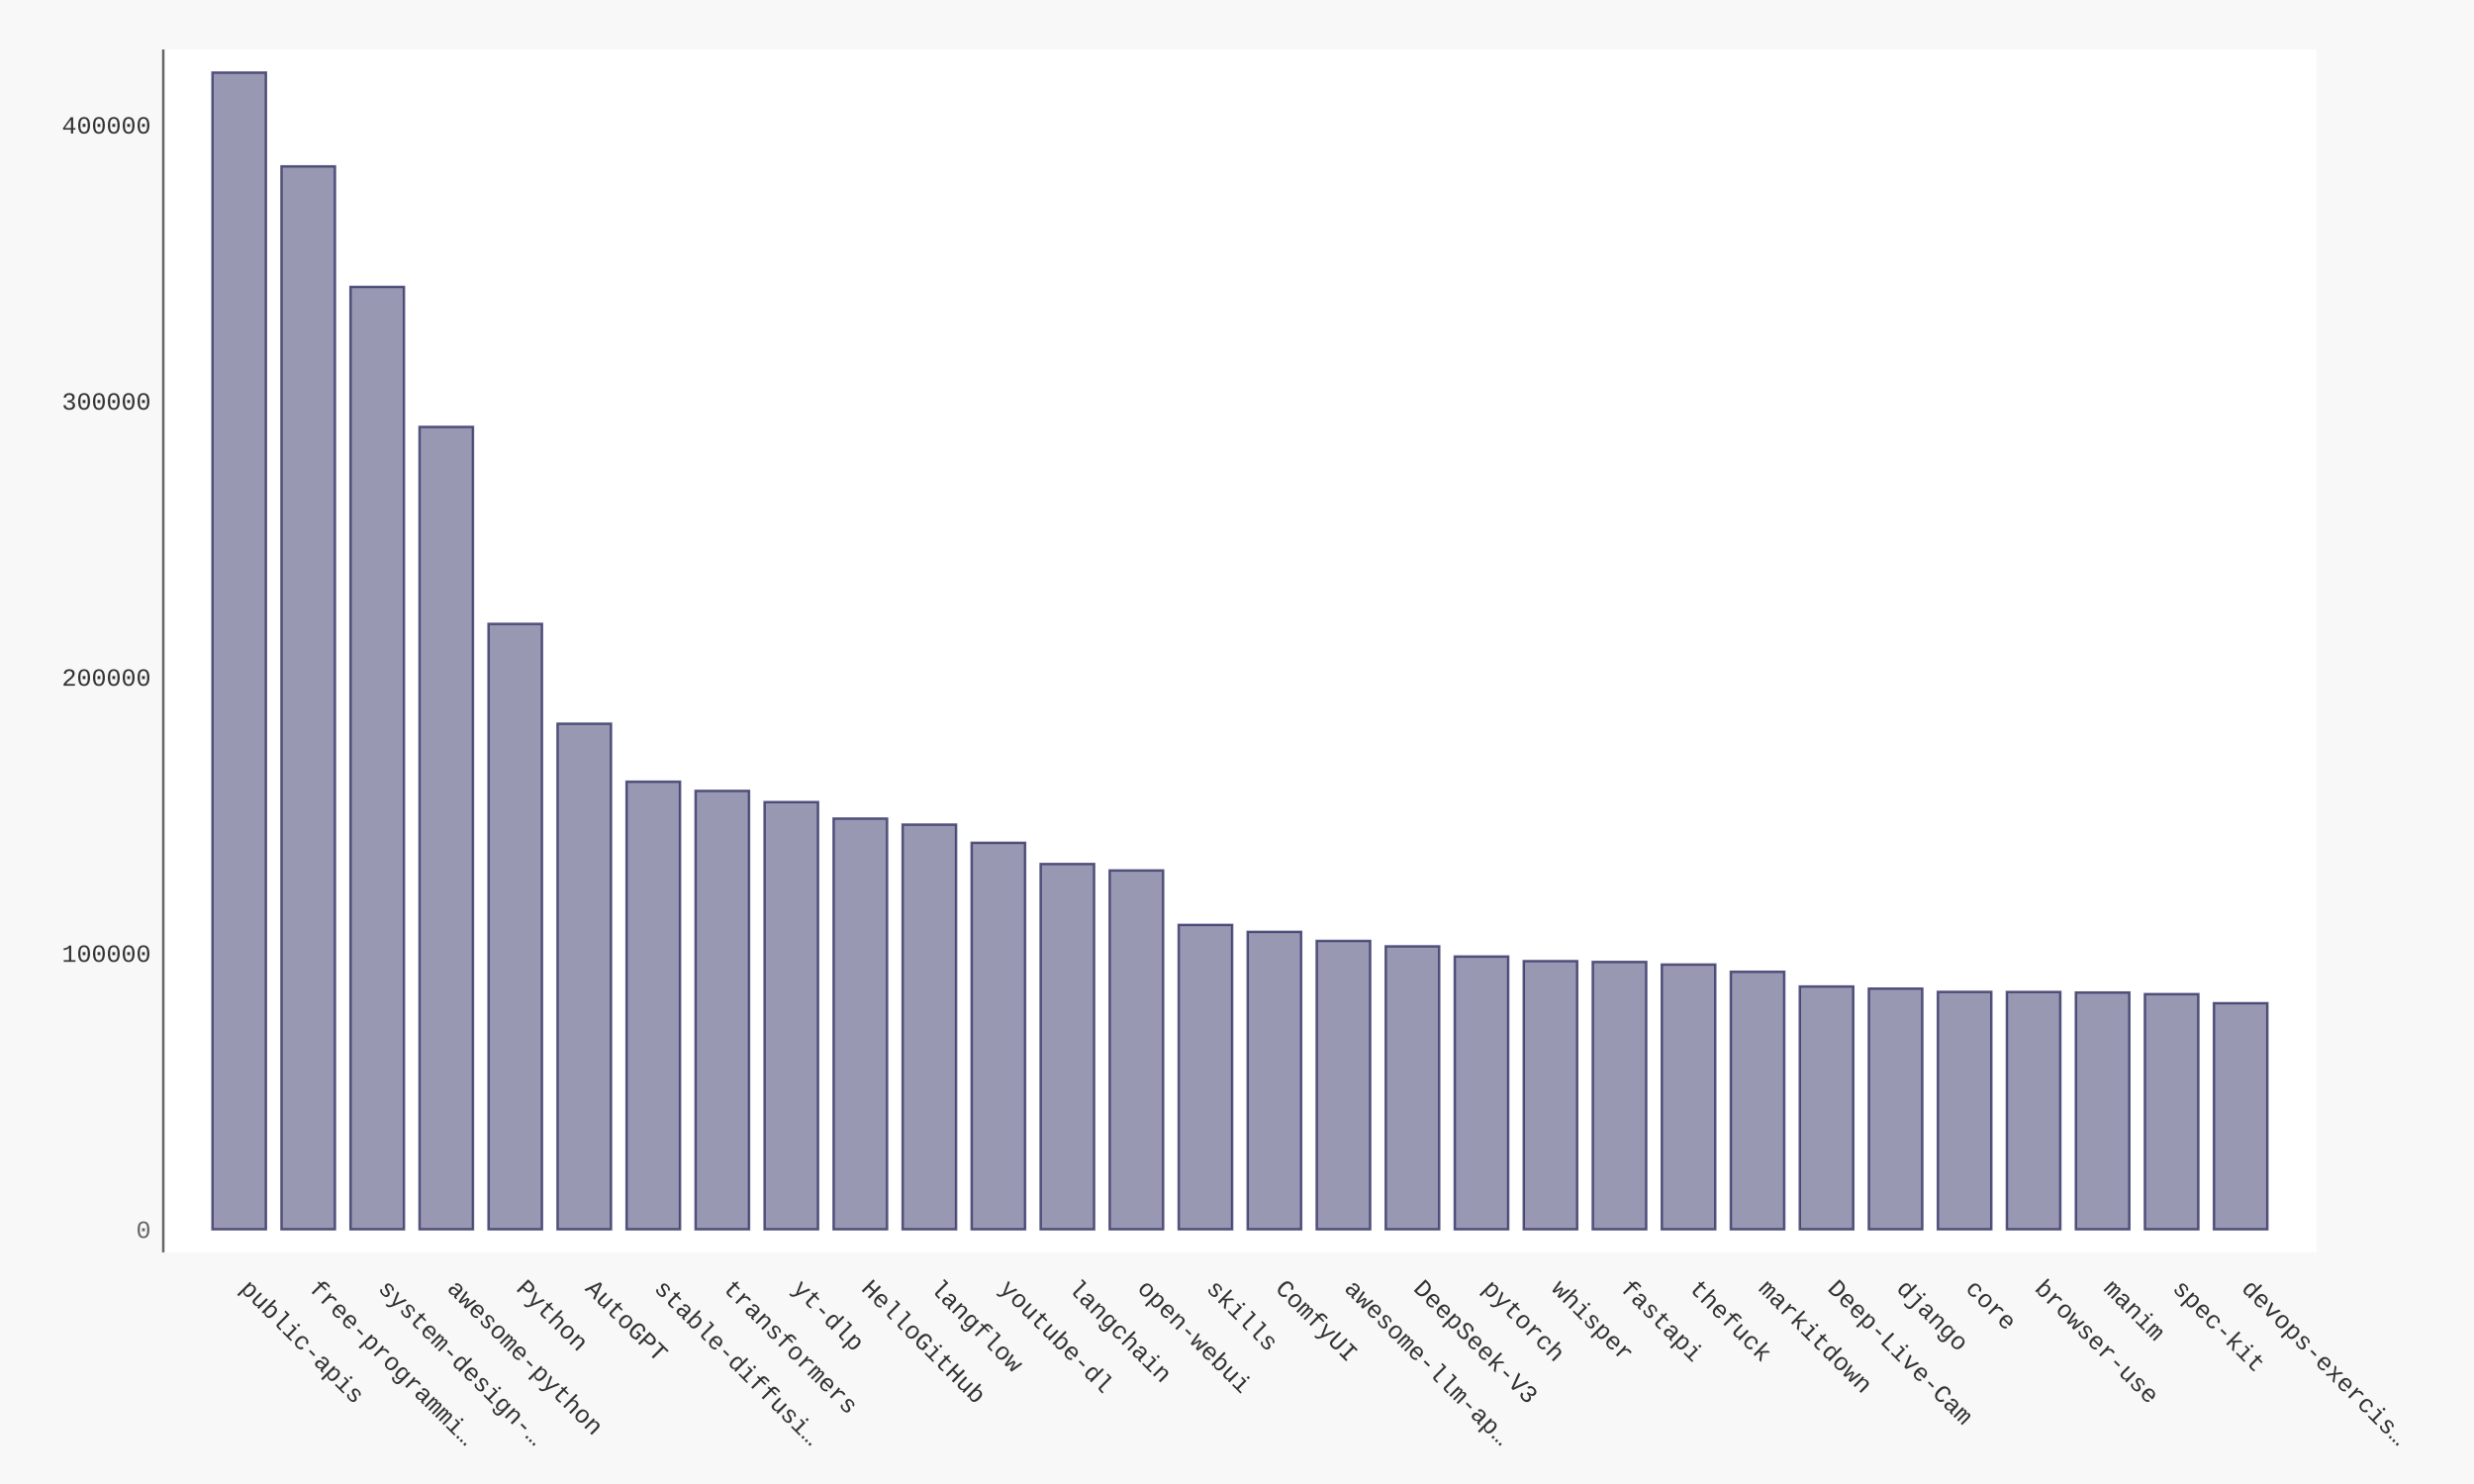
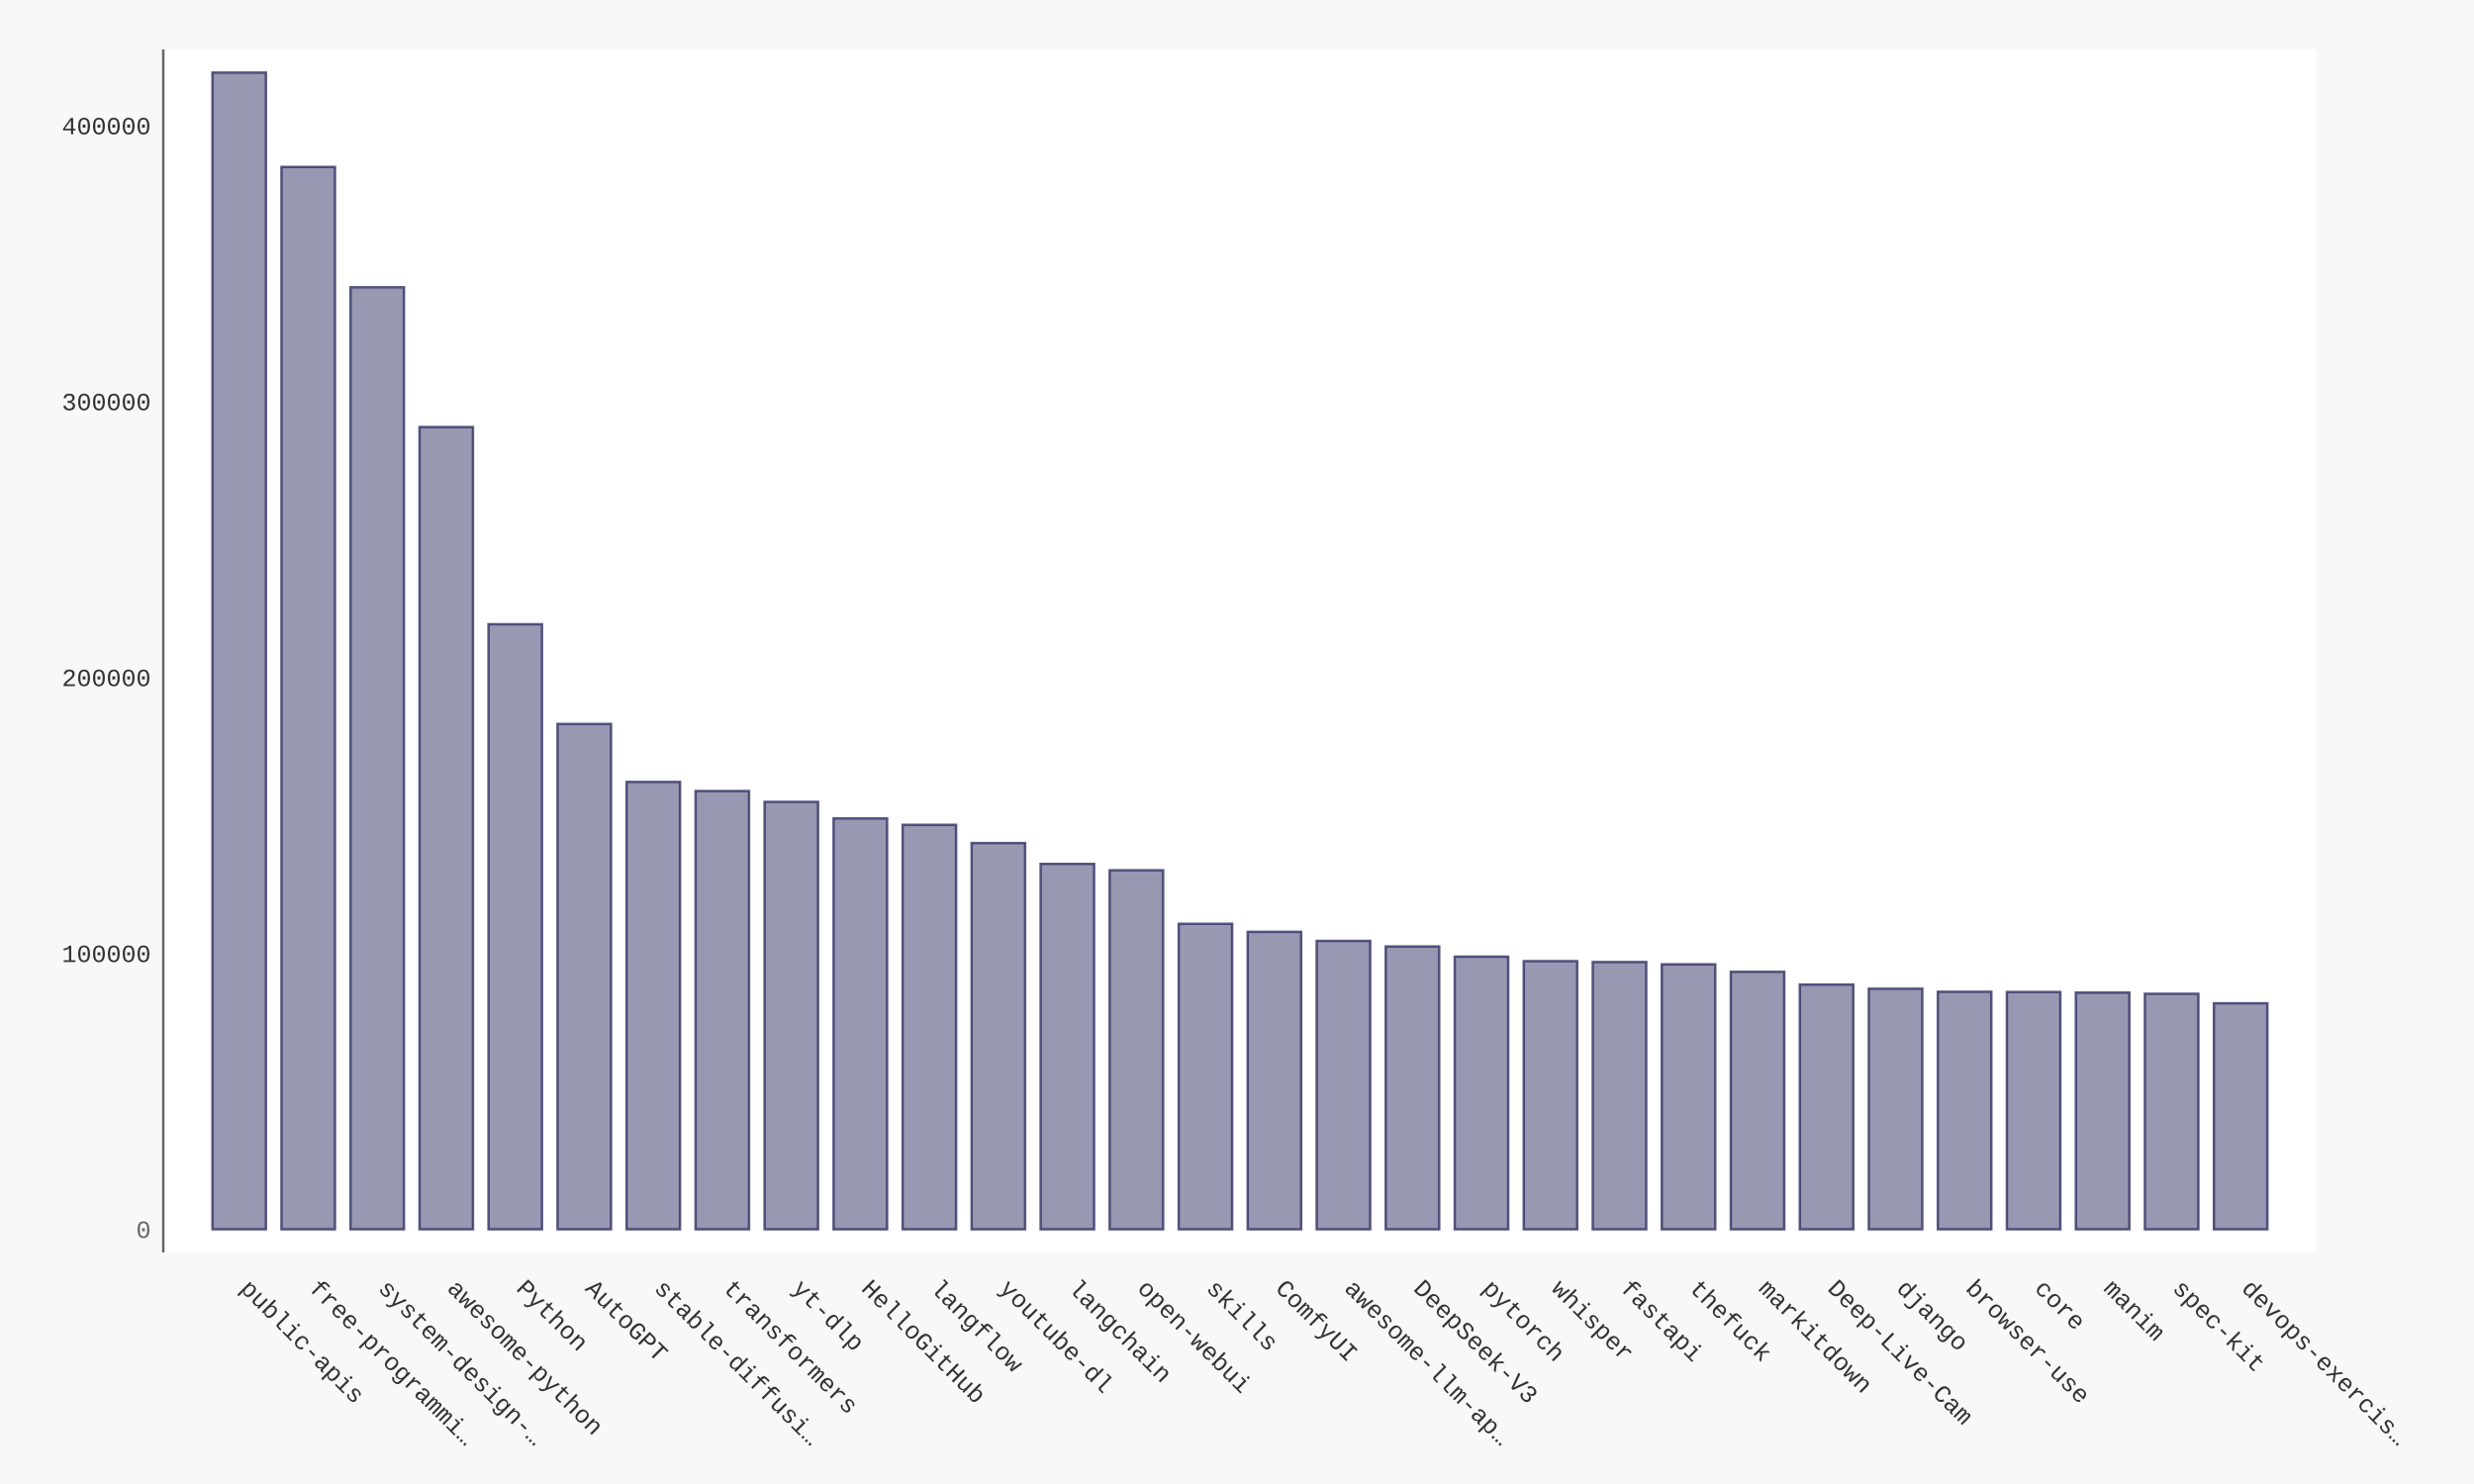
- <svg xmlns="http://www.w3.org/2000/svg" xmlns:xlink="http://www.w3.org/1999/xlink" id="chart-dd430ce8-4a2a-494f-a615-ca960b1c40dd" class="pygal-chart" viewBox="0 0 1000 600">
+ <svg xmlns="http://www.w3.org/2000/svg" xmlns:xlink="http://www.w3.org/1999/xlink" id="chart-20af1eaf-4cf8-40be-9209-adbf31fd262a" class="pygal-chart" viewBox="0 0 1000 600">
  <defs>
-     <style type="text/css">#chart-dd430ce8-4a2a-494f-a615-ca960b1c40dd{-webkit-user-select:none;-webkit-font-smoothing:antialiased;font-family:Consolas,"Liberation Mono",Menlo,Courier,monospace}#chart-dd430ce8-4a2a-494f-a615-ca960b1c40dd .title{font-family:Consolas,"Liberation Mono",Menlo,Courier,monospace;font-size:16px}#chart-dd430ce8-4a2a-494f-a615-ca960b1c40dd .legends .legend text{font-family:Consolas,"Liberation Mono",Menlo,Courier,monospace;font-size:14px}#chart-dd430ce8-4a2a-494f-a615-ca960b1c40dd .axis text{font-family:Consolas,"Liberation Mono",Menlo,Courier,monospace;font-size:10px}#chart-dd430ce8-4a2a-494f-a615-ca960b1c40dd .axis text.major{font-family:Consolas,"Liberation Mono",Menlo,Courier,monospace;font-size:10px}#chart-dd430ce8-4a2a-494f-a615-ca960b1c40dd .text-overlay text.value{font-family:Consolas,"Liberation Mono",Menlo,Courier,monospace;font-size:16px}#chart-dd430ce8-4a2a-494f-a615-ca960b1c40dd .text-overlay text.label{font-family:Consolas,"Liberation Mono",Menlo,Courier,monospace;font-size:10px}#chart-dd430ce8-4a2a-494f-a615-ca960b1c40dd .tooltip{font-family:Consolas,"Liberation Mono",Menlo,Courier,monospace;font-size:14px}#chart-dd430ce8-4a2a-494f-a615-ca960b1c40dd text.no_data{font-family:Consolas,"Liberation Mono",Menlo,Courier,monospace;font-size:64px}
- #chart-dd430ce8-4a2a-494f-a615-ca960b1c40dd{background-color:#f8f8f8}#chart-dd430ce8-4a2a-494f-a615-ca960b1c40dd path,#chart-dd430ce8-4a2a-494f-a615-ca960b1c40dd line,#chart-dd430ce8-4a2a-494f-a615-ca960b1c40dd rect,#chart-dd430ce8-4a2a-494f-a615-ca960b1c40dd circle{-webkit-transition:250ms ease-in;-moz-transition:250ms ease-in;transition:250ms ease-in}#chart-dd430ce8-4a2a-494f-a615-ca960b1c40dd .graph &gt; .background{fill:#f8f8f8}#chart-dd430ce8-4a2a-494f-a615-ca960b1c40dd .plot &gt; .background{fill:#ffffff}#chart-dd430ce8-4a2a-494f-a615-ca960b1c40dd .graph{fill:#333}#chart-dd430ce8-4a2a-494f-a615-ca960b1c40dd text.no_data{fill:#666}#chart-dd430ce8-4a2a-494f-a615-ca960b1c40dd .title{fill:#666}#chart-dd430ce8-4a2a-494f-a615-ca960b1c40dd .legends .legend text{fill:#333}#chart-dd430ce8-4a2a-494f-a615-ca960b1c40dd .legends .legend:hover text{fill:#666}#chart-dd430ce8-4a2a-494f-a615-ca960b1c40dd .axis .line{stroke:#666}#chart-dd430ce8-4a2a-494f-a615-ca960b1c40dd .axis .guide.line{stroke:rgba(0,0,0,0.5)}#chart-dd430ce8-4a2a-494f-a615-ca960b1c40dd .axis .major.line{stroke:#333}#chart-dd430ce8-4a2a-494f-a615-ca960b1c40dd .axis text.major{fill:#666}#chart-dd430ce8-4a2a-494f-a615-ca960b1c40dd .axis.y .guides:hover .guide.line,#chart-dd430ce8-4a2a-494f-a615-ca960b1c40dd .line-graph .axis.x .guides:hover .guide.line,#chart-dd430ce8-4a2a-494f-a615-ca960b1c40dd .stackedline-graph .axis.x .guides:hover .guide.line,#chart-dd430ce8-4a2a-494f-a615-ca960b1c40dd .xy-graph .axis.x .guides:hover .guide.line{stroke:#666}#chart-dd430ce8-4a2a-494f-a615-ca960b1c40dd .axis .guides:hover text{fill:#666}#chart-dd430ce8-4a2a-494f-a615-ca960b1c40dd .reactive{fill-opacity:.5;stroke-opacity:.8;stroke-width:1}#chart-dd430ce8-4a2a-494f-a615-ca960b1c40dd .ci{stroke:#333}#chart-dd430ce8-4a2a-494f-a615-ca960b1c40dd .reactive.active,#chart-dd430ce8-4a2a-494f-a615-ca960b1c40dd .active .reactive{fill-opacity:.9;stroke-opacity:.9;stroke-width:4}#chart-dd430ce8-4a2a-494f-a615-ca960b1c40dd .ci .reactive.active{stroke-width:1.5}#chart-dd430ce8-4a2a-494f-a615-ca960b1c40dd .series text{fill:#666}#chart-dd430ce8-4a2a-494f-a615-ca960b1c40dd .tooltip rect{fill:#ffffff;stroke:#666;-webkit-transition:opacity 250ms ease-in;-moz-transition:opacity 250ms ease-in;transition:opacity 250ms ease-in}#chart-dd430ce8-4a2a-494f-a615-ca960b1c40dd .tooltip .label{fill:#333}#chart-dd430ce8-4a2a-494f-a615-ca960b1c40dd .tooltip .label{fill:#333}#chart-dd430ce8-4a2a-494f-a615-ca960b1c40dd .tooltip .legend{font-size:.8em;fill:rgba(0,0,0,0.5)}#chart-dd430ce8-4a2a-494f-a615-ca960b1c40dd .tooltip .x_label{font-size:.6em;fill:#666}#chart-dd430ce8-4a2a-494f-a615-ca960b1c40dd .tooltip .xlink{font-size:.5em;text-decoration:underline}#chart-dd430ce8-4a2a-494f-a615-ca960b1c40dd .tooltip .value{font-size:1.5em}#chart-dd430ce8-4a2a-494f-a615-ca960b1c40dd .bound{font-size:.5em}#chart-dd430ce8-4a2a-494f-a615-ca960b1c40dd .max-value{font-size:.75em;fill:rgba(0,0,0,0.5)}#chart-dd430ce8-4a2a-494f-a615-ca960b1c40dd .map-element{fill:#ffffff;stroke:rgba(0,0,0,0.5) !important}#chart-dd430ce8-4a2a-494f-a615-ca960b1c40dd .map-element .reactive{fill-opacity:inherit;stroke-opacity:inherit}#chart-dd430ce8-4a2a-494f-a615-ca960b1c40dd .color-0,#chart-dd430ce8-4a2a-494f-a615-ca960b1c40dd .color-0 a:visited{stroke:#333366;fill:#333366}#chart-dd430ce8-4a2a-494f-a615-ca960b1c40dd .text-overlay .color-0 text{fill:black}
- #chart-dd430ce8-4a2a-494f-a615-ca960b1c40dd text.no_data{text-anchor:middle}#chart-dd430ce8-4a2a-494f-a615-ca960b1c40dd .guide.line{fill:none}#chart-dd430ce8-4a2a-494f-a615-ca960b1c40dd .centered{text-anchor:middle}#chart-dd430ce8-4a2a-494f-a615-ca960b1c40dd .title{text-anchor:middle}#chart-dd430ce8-4a2a-494f-a615-ca960b1c40dd .legends .legend text{fill-opacity:1}#chart-dd430ce8-4a2a-494f-a615-ca960b1c40dd .axis.x text{text-anchor:middle}#chart-dd430ce8-4a2a-494f-a615-ca960b1c40dd .axis.x:not(.web) text[transform]{text-anchor:start}#chart-dd430ce8-4a2a-494f-a615-ca960b1c40dd .axis.x:not(.web) text[transform].backwards{text-anchor:end}#chart-dd430ce8-4a2a-494f-a615-ca960b1c40dd .axis.y text{text-anchor:end}#chart-dd430ce8-4a2a-494f-a615-ca960b1c40dd .axis.y text[transform].backwards{text-anchor:start}#chart-dd430ce8-4a2a-494f-a615-ca960b1c40dd .axis.y2 text{text-anchor:start}#chart-dd430ce8-4a2a-494f-a615-ca960b1c40dd .axis.y2 text[transform].backwards{text-anchor:end}#chart-dd430ce8-4a2a-494f-a615-ca960b1c40dd .axis .guide.line{stroke-dasharray:4,4;stroke:black}#chart-dd430ce8-4a2a-494f-a615-ca960b1c40dd .axis .major.guide.line{stroke-dasharray:6,6;stroke:black}#chart-dd430ce8-4a2a-494f-a615-ca960b1c40dd .horizontal .axis.y .guide.line,#chart-dd430ce8-4a2a-494f-a615-ca960b1c40dd .horizontal .axis.y2 .guide.line,#chart-dd430ce8-4a2a-494f-a615-ca960b1c40dd .vertical .axis.x .guide.line{opacity:0}#chart-dd430ce8-4a2a-494f-a615-ca960b1c40dd .horizontal .axis.always_show .guide.line,#chart-dd430ce8-4a2a-494f-a615-ca960b1c40dd .vertical .axis.always_show .guide.line{opacity:1 !important}#chart-dd430ce8-4a2a-494f-a615-ca960b1c40dd .axis.y .guides:hover .guide.line,#chart-dd430ce8-4a2a-494f-a615-ca960b1c40dd .axis.y2 .guides:hover .guide.line,#chart-dd430ce8-4a2a-494f-a615-ca960b1c40dd .axis.x .guides:hover .guide.line{opacity:1}#chart-dd430ce8-4a2a-494f-a615-ca960b1c40dd .axis .guides:hover text{opacity:1}#chart-dd430ce8-4a2a-494f-a615-ca960b1c40dd .nofill{fill:none}#chart-dd430ce8-4a2a-494f-a615-ca960b1c40dd .subtle-fill{fill-opacity:.2}#chart-dd430ce8-4a2a-494f-a615-ca960b1c40dd .dot{stroke-width:1px;fill-opacity:1;stroke-opacity:1}#chart-dd430ce8-4a2a-494f-a615-ca960b1c40dd .dot.active{stroke-width:5px}#chart-dd430ce8-4a2a-494f-a615-ca960b1c40dd .dot.negative{fill:transparent}#chart-dd430ce8-4a2a-494f-a615-ca960b1c40dd text,#chart-dd430ce8-4a2a-494f-a615-ca960b1c40dd tspan{stroke:none !important}#chart-dd430ce8-4a2a-494f-a615-ca960b1c40dd .series text.active{opacity:1}#chart-dd430ce8-4a2a-494f-a615-ca960b1c40dd .tooltip rect{fill-opacity:.95;stroke-width:.5}#chart-dd430ce8-4a2a-494f-a615-ca960b1c40dd .tooltip text{fill-opacity:1}#chart-dd430ce8-4a2a-494f-a615-ca960b1c40dd .showable{visibility:hidden}#chart-dd430ce8-4a2a-494f-a615-ca960b1c40dd .showable.shown{visibility:visible}#chart-dd430ce8-4a2a-494f-a615-ca960b1c40dd .gauge-background{fill:rgba(229,229,229,1);stroke:none}#chart-dd430ce8-4a2a-494f-a615-ca960b1c40dd .bg-lines{stroke:#f8f8f8;stroke-width:2px}</style>
+     <style type="text/css">#chart-20af1eaf-4cf8-40be-9209-adbf31fd262a{-webkit-user-select:none;-webkit-font-smoothing:antialiased;font-family:Consolas,"Liberation Mono",Menlo,Courier,monospace}#chart-20af1eaf-4cf8-40be-9209-adbf31fd262a .title{font-family:Consolas,"Liberation Mono",Menlo,Courier,monospace;font-size:16px}#chart-20af1eaf-4cf8-40be-9209-adbf31fd262a .legends .legend text{font-family:Consolas,"Liberation Mono",Menlo,Courier,monospace;font-size:14px}#chart-20af1eaf-4cf8-40be-9209-adbf31fd262a .axis text{font-family:Consolas,"Liberation Mono",Menlo,Courier,monospace;font-size:10px}#chart-20af1eaf-4cf8-40be-9209-adbf31fd262a .axis text.major{font-family:Consolas,"Liberation Mono",Menlo,Courier,monospace;font-size:10px}#chart-20af1eaf-4cf8-40be-9209-adbf31fd262a .text-overlay text.value{font-family:Consolas,"Liberation Mono",Menlo,Courier,monospace;font-size:16px}#chart-20af1eaf-4cf8-40be-9209-adbf31fd262a .text-overlay text.label{font-family:Consolas,"Liberation Mono",Menlo,Courier,monospace;font-size:10px}#chart-20af1eaf-4cf8-40be-9209-adbf31fd262a .tooltip{font-family:Consolas,"Liberation Mono",Menlo,Courier,monospace;font-size:14px}#chart-20af1eaf-4cf8-40be-9209-adbf31fd262a text.no_data{font-family:Consolas,"Liberation Mono",Menlo,Courier,monospace;font-size:64px}
+ #chart-20af1eaf-4cf8-40be-9209-adbf31fd262a{background-color:#f8f8f8}#chart-20af1eaf-4cf8-40be-9209-adbf31fd262a path,#chart-20af1eaf-4cf8-40be-9209-adbf31fd262a line,#chart-20af1eaf-4cf8-40be-9209-adbf31fd262a rect,#chart-20af1eaf-4cf8-40be-9209-adbf31fd262a circle{-webkit-transition:250ms ease-in;-moz-transition:250ms ease-in;transition:250ms ease-in}#chart-20af1eaf-4cf8-40be-9209-adbf31fd262a .graph &gt; .background{fill:#f8f8f8}#chart-20af1eaf-4cf8-40be-9209-adbf31fd262a .plot &gt; .background{fill:#ffffff}#chart-20af1eaf-4cf8-40be-9209-adbf31fd262a .graph{fill:#333}#chart-20af1eaf-4cf8-40be-9209-adbf31fd262a text.no_data{fill:#666}#chart-20af1eaf-4cf8-40be-9209-adbf31fd262a .title{fill:#666}#chart-20af1eaf-4cf8-40be-9209-adbf31fd262a .legends .legend text{fill:#333}#chart-20af1eaf-4cf8-40be-9209-adbf31fd262a .legends .legend:hover text{fill:#666}#chart-20af1eaf-4cf8-40be-9209-adbf31fd262a .axis .line{stroke:#666}#chart-20af1eaf-4cf8-40be-9209-adbf31fd262a .axis .guide.line{stroke:rgba(0,0,0,0.5)}#chart-20af1eaf-4cf8-40be-9209-adbf31fd262a .axis .major.line{stroke:#333}#chart-20af1eaf-4cf8-40be-9209-adbf31fd262a .axis text.major{fill:#666}#chart-20af1eaf-4cf8-40be-9209-adbf31fd262a .axis.y .guides:hover .guide.line,#chart-20af1eaf-4cf8-40be-9209-adbf31fd262a .line-graph .axis.x .guides:hover .guide.line,#chart-20af1eaf-4cf8-40be-9209-adbf31fd262a .stackedline-graph .axis.x .guides:hover .guide.line,#chart-20af1eaf-4cf8-40be-9209-adbf31fd262a .xy-graph .axis.x .guides:hover .guide.line{stroke:#666}#chart-20af1eaf-4cf8-40be-9209-adbf31fd262a .axis .guides:hover text{fill:#666}#chart-20af1eaf-4cf8-40be-9209-adbf31fd262a .reactive{fill-opacity:.5;stroke-opacity:.8;stroke-width:1}#chart-20af1eaf-4cf8-40be-9209-adbf31fd262a .ci{stroke:#333}#chart-20af1eaf-4cf8-40be-9209-adbf31fd262a .reactive.active,#chart-20af1eaf-4cf8-40be-9209-adbf31fd262a .active .reactive{fill-opacity:.9;stroke-opacity:.9;stroke-width:4}#chart-20af1eaf-4cf8-40be-9209-adbf31fd262a .ci .reactive.active{stroke-width:1.5}#chart-20af1eaf-4cf8-40be-9209-adbf31fd262a .series text{fill:#666}#chart-20af1eaf-4cf8-40be-9209-adbf31fd262a .tooltip rect{fill:#ffffff;stroke:#666;-webkit-transition:opacity 250ms ease-in;-moz-transition:opacity 250ms ease-in;transition:opacity 250ms ease-in}#chart-20af1eaf-4cf8-40be-9209-adbf31fd262a .tooltip .label{fill:#333}#chart-20af1eaf-4cf8-40be-9209-adbf31fd262a .tooltip .label{fill:#333}#chart-20af1eaf-4cf8-40be-9209-adbf31fd262a .tooltip .legend{font-size:.8em;fill:rgba(0,0,0,0.5)}#chart-20af1eaf-4cf8-40be-9209-adbf31fd262a .tooltip .x_label{font-size:.6em;fill:#666}#chart-20af1eaf-4cf8-40be-9209-adbf31fd262a .tooltip .xlink{font-size:.5em;text-decoration:underline}#chart-20af1eaf-4cf8-40be-9209-adbf31fd262a .tooltip .value{font-size:1.5em}#chart-20af1eaf-4cf8-40be-9209-adbf31fd262a .bound{font-size:.5em}#chart-20af1eaf-4cf8-40be-9209-adbf31fd262a .max-value{font-size:.75em;fill:rgba(0,0,0,0.5)}#chart-20af1eaf-4cf8-40be-9209-adbf31fd262a .map-element{fill:#ffffff;stroke:rgba(0,0,0,0.5) !important}#chart-20af1eaf-4cf8-40be-9209-adbf31fd262a .map-element .reactive{fill-opacity:inherit;stroke-opacity:inherit}#chart-20af1eaf-4cf8-40be-9209-adbf31fd262a .color-0,#chart-20af1eaf-4cf8-40be-9209-adbf31fd262a .color-0 a:visited{stroke:#333366;fill:#333366}#chart-20af1eaf-4cf8-40be-9209-adbf31fd262a .text-overlay .color-0 text{fill:black}
+ #chart-20af1eaf-4cf8-40be-9209-adbf31fd262a text.no_data{text-anchor:middle}#chart-20af1eaf-4cf8-40be-9209-adbf31fd262a .guide.line{fill:none}#chart-20af1eaf-4cf8-40be-9209-adbf31fd262a .centered{text-anchor:middle}#chart-20af1eaf-4cf8-40be-9209-adbf31fd262a .title{text-anchor:middle}#chart-20af1eaf-4cf8-40be-9209-adbf31fd262a .legends .legend text{fill-opacity:1}#chart-20af1eaf-4cf8-40be-9209-adbf31fd262a .axis.x text{text-anchor:middle}#chart-20af1eaf-4cf8-40be-9209-adbf31fd262a .axis.x:not(.web) text[transform]{text-anchor:start}#chart-20af1eaf-4cf8-40be-9209-adbf31fd262a .axis.x:not(.web) text[transform].backwards{text-anchor:end}#chart-20af1eaf-4cf8-40be-9209-adbf31fd262a .axis.y text{text-anchor:end}#chart-20af1eaf-4cf8-40be-9209-adbf31fd262a .axis.y text[transform].backwards{text-anchor:start}#chart-20af1eaf-4cf8-40be-9209-adbf31fd262a .axis.y2 text{text-anchor:start}#chart-20af1eaf-4cf8-40be-9209-adbf31fd262a .axis.y2 text[transform].backwards{text-anchor:end}#chart-20af1eaf-4cf8-40be-9209-adbf31fd262a .axis .guide.line{stroke-dasharray:4,4;stroke:black}#chart-20af1eaf-4cf8-40be-9209-adbf31fd262a .axis .major.guide.line{stroke-dasharray:6,6;stroke:black}#chart-20af1eaf-4cf8-40be-9209-adbf31fd262a .horizontal .axis.y .guide.line,#chart-20af1eaf-4cf8-40be-9209-adbf31fd262a .horizontal .axis.y2 .guide.line,#chart-20af1eaf-4cf8-40be-9209-adbf31fd262a .vertical .axis.x .guide.line{opacity:0}#chart-20af1eaf-4cf8-40be-9209-adbf31fd262a .horizontal .axis.always_show .guide.line,#chart-20af1eaf-4cf8-40be-9209-adbf31fd262a .vertical .axis.always_show .guide.line{opacity:1 !important}#chart-20af1eaf-4cf8-40be-9209-adbf31fd262a .axis.y .guides:hover .guide.line,#chart-20af1eaf-4cf8-40be-9209-adbf31fd262a .axis.y2 .guides:hover .guide.line,#chart-20af1eaf-4cf8-40be-9209-adbf31fd262a .axis.x .guides:hover .guide.line{opacity:1}#chart-20af1eaf-4cf8-40be-9209-adbf31fd262a .axis .guides:hover text{opacity:1}#chart-20af1eaf-4cf8-40be-9209-adbf31fd262a .nofill{fill:none}#chart-20af1eaf-4cf8-40be-9209-adbf31fd262a .subtle-fill{fill-opacity:.2}#chart-20af1eaf-4cf8-40be-9209-adbf31fd262a .dot{stroke-width:1px;fill-opacity:1;stroke-opacity:1}#chart-20af1eaf-4cf8-40be-9209-adbf31fd262a .dot.active{stroke-width:5px}#chart-20af1eaf-4cf8-40be-9209-adbf31fd262a .dot.negative{fill:transparent}#chart-20af1eaf-4cf8-40be-9209-adbf31fd262a text,#chart-20af1eaf-4cf8-40be-9209-adbf31fd262a tspan{stroke:none !important}#chart-20af1eaf-4cf8-40be-9209-adbf31fd262a .series text.active{opacity:1}#chart-20af1eaf-4cf8-40be-9209-adbf31fd262a .tooltip rect{fill-opacity:.95;stroke-width:.5}#chart-20af1eaf-4cf8-40be-9209-adbf31fd262a .tooltip text{fill-opacity:1}#chart-20af1eaf-4cf8-40be-9209-adbf31fd262a .showable{visibility:hidden}#chart-20af1eaf-4cf8-40be-9209-adbf31fd262a .showable.shown{visibility:visible}#chart-20af1eaf-4cf8-40be-9209-adbf31fd262a .gauge-background{fill:rgba(229,229,229,1);stroke:none}#chart-20af1eaf-4cf8-40be-9209-adbf31fd262a .bg-lines{stroke:#f8f8f8;stroke-width:2px}</style>
  </defs>
  <g class="graph bar-graph vertical">
    <rect x="0" y="0" width="1000" height="600" class="background" />
    <g transform="translate(66, 20)" class="plot">
      <rect x="0" y="0" width="870.36" height="486.36" class="background" />
      <g class="axis y">
        <g class="guides">
          <text x="-5" y="480.507" class="major">0</text>
        </g>
        <g class="guides">
-           <text x="-5" y="368.88" class="">100000</text>
-         </g>
-         <g class="guides">
-           <text x="-5" y="257.253" class="">200000</text>
-         </g>
-         <g class="guides">
-           <text x="-5" y="145.626" class="">300000</text>
-         </g>
-         <g class="guides">
-           <text x="-5" y="33.999" class="">400000</text>
+           <text x="-5" y="368.954" class="">100000</text>
+         </g>
+         <g class="guides">
+           <text x="-5" y="257.4" class="">200000</text>
+         </g>
+         <g class="guides">
+           <text x="-5" y="145.846" class="">300000</text>
+         </g>
+         <g class="guides">
+           <text x="-5" y="34.293" class="">400000</text>
        </g>
      </g>
      <g class="axis x">
        <path d="M0 0 v486.36" class="line" />
        <g class="guides">
          <path d="M30.686 0 v486.36" class="guide line" />
          <text x="30.686" y="501.36" class="" transform="rotate(45 30.68578 501.3604)">public-apis</text>
        </g>
        <g class="guides">
          <path d="M58.582 0 v486.36" class="guide line" />
          <text x="58.582" y="501.36" class="" transform="rotate(45 58.58195 501.3604)">free-programmi…</text>
        </g>
        <g class="guides">
          <path d="M86.478 0 v486.36" class="guide line" />
          <text x="86.478" y="501.36" class="" transform="rotate(45 86.47812 501.3604)">system-design-…</text>
        </g>
        <g class="guides">
          <path d="M114.374 0 v486.36" class="guide line" />
          <text x="114.374" y="501.36" class="" transform="rotate(45 114.3743 501.3604)">awesome-python</text>
        </g>
        <g class="guides">
          <path d="M142.27 0 v486.36" class="guide line" />
          <text x="142.27" y="501.36" class="" transform="rotate(45 142.2704 501.3604)">Python</text>
        </g>
        <g class="guides">
          <path d="M170.167 0 v486.36" class="guide line" />
          <text x="170.167" y="501.36" class="" transform="rotate(45 170.1666 501.3604)">AutoGPT</text>
        </g>
        <g class="guides">
          <path d="M198.063 0 v486.36" class="guide line" />
          <text x="198.063" y="501.36" class="" transform="rotate(45 198.0628 501.3604)">stable-diffusi…</text>
        </g>
        <g class="guides">
          <path d="M225.959 0 v486.36" class="guide line" />
          <text x="225.959" y="501.36" class="" transform="rotate(45 225.9589 501.3604)">transformers</text>
        </g>
        <g class="guides">
          <path d="M253.855 0 v486.36" class="guide line" />
          <text x="253.855" y="501.36" class="" transform="rotate(45 253.8551 501.3604)">yt-dlp</text>
        </g>
        <g class="guides">
          <path d="M281.751 0 v486.36" class="guide line" />
          <text x="281.751" y="501.36" class="" transform="rotate(45 281.7513 501.3604)">HelloGitHub</text>
        </g>
        <g class="guides">
          <path d="M309.647 0 v486.36" class="guide line" />
          <text x="309.647" y="501.36" class="" transform="rotate(45 309.6474 501.3604)">langflow</text>
        </g>
        <g class="guides">
          <path d="M337.544 0 v486.36" class="guide line" />
          <text x="337.544" y="501.36" class="" transform="rotate(45 337.5436 501.3604)">youtube-dl</text>
        </g>
        <g class="guides">
          <path d="M365.44 0 v486.36" class="guide line" />
          <text x="365.44" y="501.36" class="" transform="rotate(45 365.4398 501.3604)">langchain</text>
        </g>
        <g class="guides">
          <path d="M393.336 0 v486.36" class="guide line" />
          <text x="393.336" y="501.36" class="" transform="rotate(45 393.3359 501.3604)">open-webui</text>
        </g>
        <g class="guides">
          <path d="M421.232 0 v486.36" class="guide line" />
          <text x="421.232" y="501.36" class="" transform="rotate(45 421.2321 501.3604)">skills</text>
        </g>
        <g class="guides">
          <path d="M449.128 0 v486.36" class="guide line" />
          <text x="449.128" y="501.36" class="" transform="rotate(45 449.1283 501.3604)">ComfyUI</text>
        </g>
        <g class="guides">
          <path d="M477.024 0 v486.36" class="guide line" />
          <text x="477.024" y="501.36" class="" transform="rotate(45 477.0244 501.3604)">awesome-llm-ap…</text>
        </g>
        <g class="guides">
          <path d="M504.921 0 v486.36" class="guide line" />
          <text x="504.921" y="501.36" class="" transform="rotate(45 504.9206 501.3604)">DeepSeek-V3</text>
        </g>
        <g class="guides">
          <path d="M532.817 0 v486.36" class="guide line" />
          <text x="532.817" y="501.36" class="" transform="rotate(45 532.8168 501.3604)">pytorch</text>
        </g>
        <g class="guides">
          <path d="M560.713 0 v486.36" class="guide line" />
          <text x="560.713" y="501.36" class="" transform="rotate(45 560.7129 501.3604)">whisper</text>
        </g>
        <g class="guides">
          <path d="M588.609 0 v486.36" class="guide line" />
          <text x="588.609" y="501.36" class="" transform="rotate(45 588.6091 501.3604)">fastapi</text>
        </g>
        <g class="guides">
          <path d="M616.505 0 v486.36" class="guide line" />
          <text x="616.505" y="501.36" class="" transform="rotate(45 616.5053 501.3604)">thefuck</text>
        </g>
        <g class="guides">
          <path d="M644.401 0 v486.36" class="guide line" />
          <text x="644.401" y="501.36" class="" transform="rotate(45 644.4014 501.3604)">markitdown</text>
        </g>
        <g class="guides">
          <path d="M672.298 0 v486.36" class="guide line" />
          <text x="672.298" y="501.36" class="" transform="rotate(45 672.2976 501.3604)">Deep-Live-Cam</text>
        </g>
        <g class="guides">
          <path d="M700.194 0 v486.36" class="guide line" />
          <text x="700.194" y="501.36" class="" transform="rotate(45 700.1938 501.3604)">django</text>
        </g>
        <g class="guides">
          <path d="M728.09 0 v486.36" class="guide line" />
-           <text x="728.09" y="501.36" class="" transform="rotate(45 728.0899 501.3604)">core</text>
+           <text x="728.09" y="501.36" class="" transform="rotate(45 728.0899 501.3604)">browser-use</text>
        </g>
        <g class="guides">
          <path d="M755.986 0 v486.36" class="guide line" />
-           <text x="755.986" y="501.36" class="" transform="rotate(45 755.9861 501.3604)">browser-use</text>
+           <text x="755.986" y="501.36" class="" transform="rotate(45 755.9861 501.3604)">core</text>
        </g>
        <g class="guides">
          <path d="M783.882 0 v486.36" class="guide line" />
          <text x="783.882" y="501.36" class="" transform="rotate(45 783.8823 501.3604)">manim</text>
        </g>
        <g class="guides">
          <path d="M811.778 0 v486.36" class="guide line" />
          <text x="811.778" y="501.36" class="" transform="rotate(45 811.7784 501.3604)">spec-kit</text>
        </g>
        <g class="guides">
          <path d="M839.675 0 v486.36" class="guide line" />
          <text x="839.675" y="501.36" class="" transform="rotate(45 839.6746 501.3604)">devops-exercis…</text>
        </g>
      </g>
      <g class="series serie-0 color-0">
        <g class="bars">
          <g class="bar">
            <a target="_blank" xlink:href="https://github.com/public-apis/public-apis">
              <rect x="19.884" y="9.353" rx="0" ry="0" width="21.603" height="467.654" class="rect reactive tooltip-trigger" />
            </a>
          </g>
          <g class="bar">
            <a target="_blank" xlink:href="https://github.com/EbookFoundation/free-programming-books">
-               <rect x="47.781" y="47.267" rx="0" ry="0" width="21.603" height="429.74" class="rect reactive tooltip-trigger" />
+               <rect x="47.781" y="47.501" rx="0" ry="0" width="21.603" height="429.506" class="rect reactive tooltip-trigger" />
            </a>
          </g>
          <g class="bar">
            <a target="_blank" xlink:href="https://github.com/donnemartin/system-design-primer">
-               <rect x="75.677" y="95.997" rx="0" ry="0" width="21.603" height="381.01" class="rect reactive tooltip-trigger" />
+               <rect x="75.677" y="96.147" rx="0" ry="0" width="21.603" height="380.86" class="rect reactive tooltip-trigger" />
            </a>
          </g>
          <g class="bar">
            <a target="_blank" xlink:href="https://github.com/vinta/awesome-python">
-               <rect x="103.573" y="152.605" rx="0" ry="0" width="21.603" height="324.402" class="rect reactive tooltip-trigger" />
+               <rect x="103.573" y="152.659" rx="0" ry="0" width="21.603" height="324.348" class="rect reactive tooltip-trigger" />
            </a>
          </g>
          <g class="bar">
            <a target="_blank" xlink:href="https://github.com/TheAlgorithms/Python">
-               <rect x="131.469" y="232.244" rx="0" ry="0" width="21.603" height="244.764" class="rect reactive tooltip-trigger" />
+               <rect x="131.469" y="232.381" rx="0" ry="0" width="21.603" height="244.626" class="rect reactive tooltip-trigger" />
            </a>
          </g>
          <g class="bar">
            <a target="_blank" xlink:href="https://github.com/Significant-Gravitas/AutoGPT">
-               <rect x="159.365" y="272.607" rx="0" ry="0" width="21.603" height="204.401" class="rect reactive tooltip-trigger" />
+               <rect x="159.365" y="272.707" rx="0" ry="0" width="21.603" height="204.301" class="rect reactive tooltip-trigger" />
            </a>
          </g>
          <g class="bar">
            <a target="_blank" xlink:href="https://github.com/AUTOMATIC1111/stable-diffusion-webui">
-               <rect x="187.261" y="296.05" rx="0" ry="0" width="21.603" height="180.958" class="rect reactive tooltip-trigger" />
+               <rect x="187.261" y="296.146" rx="0" ry="0" width="21.603" height="180.861" class="rect reactive tooltip-trigger" />
            </a>
          </g>
          <g class="bar">
            <a target="_blank" xlink:href="https://github.com/huggingface/transformers">
-               <rect x="215.158" y="299.766" rx="0" ry="0" width="21.603" height="177.242" class="rect reactive tooltip-trigger" />
+               <rect x="215.158" y="299.833" rx="0" ry="0" width="21.603" height="177.174" class="rect reactive tooltip-trigger" />
            </a>
          </g>
          <g class="bar">
            <a target="_blank" xlink:href="https://github.com/yt-dlp/yt-dlp">
-               <rect x="243.054" y="304.301" rx="0" ry="0" width="21.603" height="172.706" class="rect reactive tooltip-trigger" />
+               <rect x="243.054" y="304.212" rx="0" ry="0" width="21.603" height="172.796" class="rect reactive tooltip-trigger" />
            </a>
          </g>
          <g class="bar">
            <a target="_blank" xlink:href="https://github.com/521xueweihan/HelloGitHub">
-               <rect x="270.95" y="310.966" rx="0" ry="0" width="21.603" height="166.041" class="rect reactive tooltip-trigger" />
+               <rect x="270.95" y="310.901" rx="0" ry="0" width="21.603" height="166.107" class="rect reactive tooltip-trigger" />
            </a>
          </g>
          <g class="bar">
            <a target="_blank" xlink:href="https://github.com/langflow-ai/langflow">
-               <rect x="298.846" y="313.4" rx="0" ry="0" width="21.603" height="163.607" class="rect reactive tooltip-trigger" />
+               <rect x="298.846" y="313.489" rx="0" ry="0" width="21.603" height="163.519" class="rect reactive tooltip-trigger" />
            </a>
          </g>
          <g class="bar">
            <a target="_blank" xlink:href="https://github.com/ytdl-org/youtube-dl">
-               <rect x="326.742" y="320.758" rx="0" ry="0" width="21.603" height="156.249" class="rect reactive tooltip-trigger" />
+               <rect x="326.742" y="320.853" rx="0" ry="0" width="21.603" height="156.154" class="rect reactive tooltip-trigger" />
            </a>
          </g>
          <g class="bar">
            <a target="_blank" xlink:href="https://github.com/langchain-ai/langchain">
-               <rect x="354.638" y="329.327" rx="0" ry="0" width="21.603" height="147.681" class="rect reactive tooltip-trigger" />
+               <rect x="354.638" y="329.291" rx="0" ry="0" width="21.603" height="147.716" class="rect reactive tooltip-trigger" />
            </a>
          </g>
          <g class="bar">
            <a target="_blank" xlink:href="https://github.com/open-webui/open-webui">
-               <rect x="382.535" y="331.933" rx="0" ry="0" width="21.603" height="145.074" class="rect reactive tooltip-trigger" />
+               <rect x="382.535" y="331.865" rx="0" ry="0" width="21.603" height="145.142" class="rect reactive tooltip-trigger" />
            </a>
          </g>
          <g class="bar">
            <a target="_blank" xlink:href="https://github.com/anthropics/skills">
-               <rect x="410.431" y="353.947" rx="0" ry="0" width="21.603" height="123.06" class="rect reactive tooltip-trigger" />
+               <rect x="410.431" y="353.498" rx="0" ry="0" width="21.603" height="123.509" class="rect reactive tooltip-trigger" />
            </a>
          </g>
          <g class="bar">
            <a target="_blank" xlink:href="https://github.com/Comfy-Org/ComfyUI">
-               <rect x="438.327" y="356.755" rx="0" ry="0" width="21.603" height="120.253" class="rect reactive tooltip-trigger" />
+               <rect x="438.327" y="356.756" rx="0" ry="0" width="21.603" height="120.252" class="rect reactive tooltip-trigger" />
            </a>
          </g>
          <g class="bar">
            <a target="_blank" xlink:href="https://github.com/Shubhamsaboo/awesome-llm-apps">
-               <rect x="466.223" y="360.422" rx="0" ry="0" width="21.603" height="116.586" class="rect reactive tooltip-trigger" />
+               <rect x="466.223" y="360.421" rx="0" ry="0" width="21.603" height="116.586" class="rect reactive tooltip-trigger" />
            </a>
          </g>
          <g class="bar">
            <a target="_blank" xlink:href="https://github.com/deepseek-ai/DeepSeek-V3">
-               <rect x="494.119" y="362.614" rx="0" ry="0" width="21.603" height="114.393" class="rect reactive tooltip-trigger" />
+               <rect x="494.119" y="362.68" rx="0" ry="0" width="21.603" height="114.327" class="rect reactive tooltip-trigger" />
            </a>
          </g>
          <g class="bar">
            <a target="_blank" xlink:href="https://github.com/pytorch/pytorch">
-               <rect x="522.015" y="366.731" rx="0" ry="0" width="21.603" height="110.276" class="rect reactive tooltip-trigger" />
+               <rect x="522.015" y="366.784" rx="0" ry="0" width="21.603" height="110.223" class="rect reactive tooltip-trigger" />
            </a>
          </g>
          <g class="bar">
            <a target="_blank" xlink:href="https://github.com/openai/whisper">
-               <rect x="549.912" y="368.591" rx="0" ry="0" width="21.603" height="108.417" class="rect reactive tooltip-trigger" />
+               <rect x="549.912" y="368.607" rx="0" ry="0" width="21.603" height="108.4" class="rect reactive tooltip-trigger" />
            </a>
          </g>
          <g class="bar">
            <a target="_blank" xlink:href="https://github.com/fastapi/fastapi">
-               <rect x="577.808" y="368.927" rx="0" ry="0" width="21.603" height="108.081" class="rect reactive tooltip-trigger" />
+               <rect x="577.808" y="368.962" rx="0" ry="0" width="21.603" height="108.045" class="rect reactive tooltip-trigger" />
            </a>
          </g>
          <g class="bar">
            <a target="_blank" xlink:href="https://github.com/nvbn/thefuck">
-               <rect x="605.704" y="369.979" rx="0" ry="0" width="21.603" height="107.028" class="rect reactive tooltip-trigger" />
+               <rect x="605.704" y="369.902" rx="0" ry="0" width="21.603" height="107.105" class="rect reactive tooltip-trigger" />
            </a>
          </g>
          <g class="bar">
            <a target="_blank" xlink:href="https://github.com/microsoft/markitdown">
-               <rect x="633.6" y="372.9" rx="0" ry="0" width="21.603" height="104.107" class="rect reactive tooltip-trigger" />
+               <rect x="633.6" y="372.92" rx="0" ry="0" width="21.603" height="104.087" class="rect reactive tooltip-trigger" />
            </a>
          </g>
          <g class="bar">
            <a target="_blank" xlink:href="https://github.com/hacksider/Deep-Live-Cam">
-               <rect x="661.496" y="378.846" rx="0" ry="0" width="21.603" height="98.162" class="rect reactive tooltip-trigger" />
+               <rect x="661.496" y="378.083" rx="0" ry="0" width="21.603" height="98.925" class="rect reactive tooltip-trigger" />
            </a>
          </g>
          <g class="bar">
            <a target="_blank" xlink:href="https://github.com/django/django">
-               <rect x="689.392" y="379.707" rx="0" ry="0" width="21.603" height="97.3" class="rect reactive tooltip-trigger" />
+               <rect x="689.392" y="379.759" rx="0" ry="0" width="21.603" height="97.248" class="rect reactive tooltip-trigger" />
+             </a>
+           </g>
+           <g class="bar">
+             <a target="_blank" xlink:href="https://github.com/browser-use/browser-use">
+               <rect x="717.289" y="380.983" rx="0" ry="0" width="21.603" height="96.024" class="rect reactive tooltip-trigger" />
            </a>
          </g>
          <g class="bar">
            <a target="_blank" xlink:href="https://github.com/home-assistant/core">
-               <rect x="717.289" y="381.032" rx="0" ry="0" width="21.603" height="95.975" class="rect reactive tooltip-trigger" />
-             </a>
-           </g>
-           <g class="bar">
-             <a target="_blank" xlink:href="https://github.com/browser-use/browser-use">
-               <rect x="745.185" y="381.067" rx="0" ry="0" width="21.603" height="95.94" class="rect reactive tooltip-trigger" />
+               <rect x="745.185" y="381.076" rx="0" ry="0" width="21.603" height="95.932" class="rect reactive tooltip-trigger" />
            </a>
          </g>
          <g class="bar">
            <a target="_blank" xlink:href="https://github.com/3b1b/manim">
-               <rect x="773.081" y="381.286" rx="0" ry="0" width="21.603" height="95.721" class="rect reactive tooltip-trigger" />
+               <rect x="773.081" y="381.324" rx="0" ry="0" width="21.603" height="95.683" class="rect reactive tooltip-trigger" />
            </a>
          </g>
          <g class="bar">
            <a target="_blank" xlink:href="https://github.com/github/spec-kit">
-               <rect x="800.977" y="381.937" rx="0" ry="0" width="21.603" height="95.071" class="rect reactive tooltip-trigger" />
+               <rect x="800.977" y="381.798" rx="0" ry="0" width="21.603" height="95.209" class="rect reactive tooltip-trigger" />
            </a>
          </g>
          <g class="bar">
            <a target="_blank" xlink:href="https://github.com/bregman-arie/devops-exercises">
-               <rect x="828.873" y="385.594" rx="0" ry="0" width="21.603" height="91.414" class="rect reactive tooltip-trigger" />
+               <rect x="828.873" y="385.64" rx="0" ry="0" width="21.603" height="91.367" class="rect reactive tooltip-trigger" />
            </a>
          </g>
        </g>
      </g>
    </g>
    <g class="titles" />
    <g transform="translate(66, 20)" class="plot overlay">
      <g class="series serie-0 color-0" />
    </g>
    <g transform="translate(66, 20)" class="plot text-overlay">
      <g class="series serie-0 color-0" />
    </g>
    <g transform="translate(66, 20)" class="plot tooltip-overlay">
      <g transform="translate(0 0)" style="opacity: 0" class="tooltip">
        <rect rx="0" ry="0" width="0" height="0" class="tooltip-box" />
        <g class="text" />
      </g>
    </g>
  </g>
</svg>
